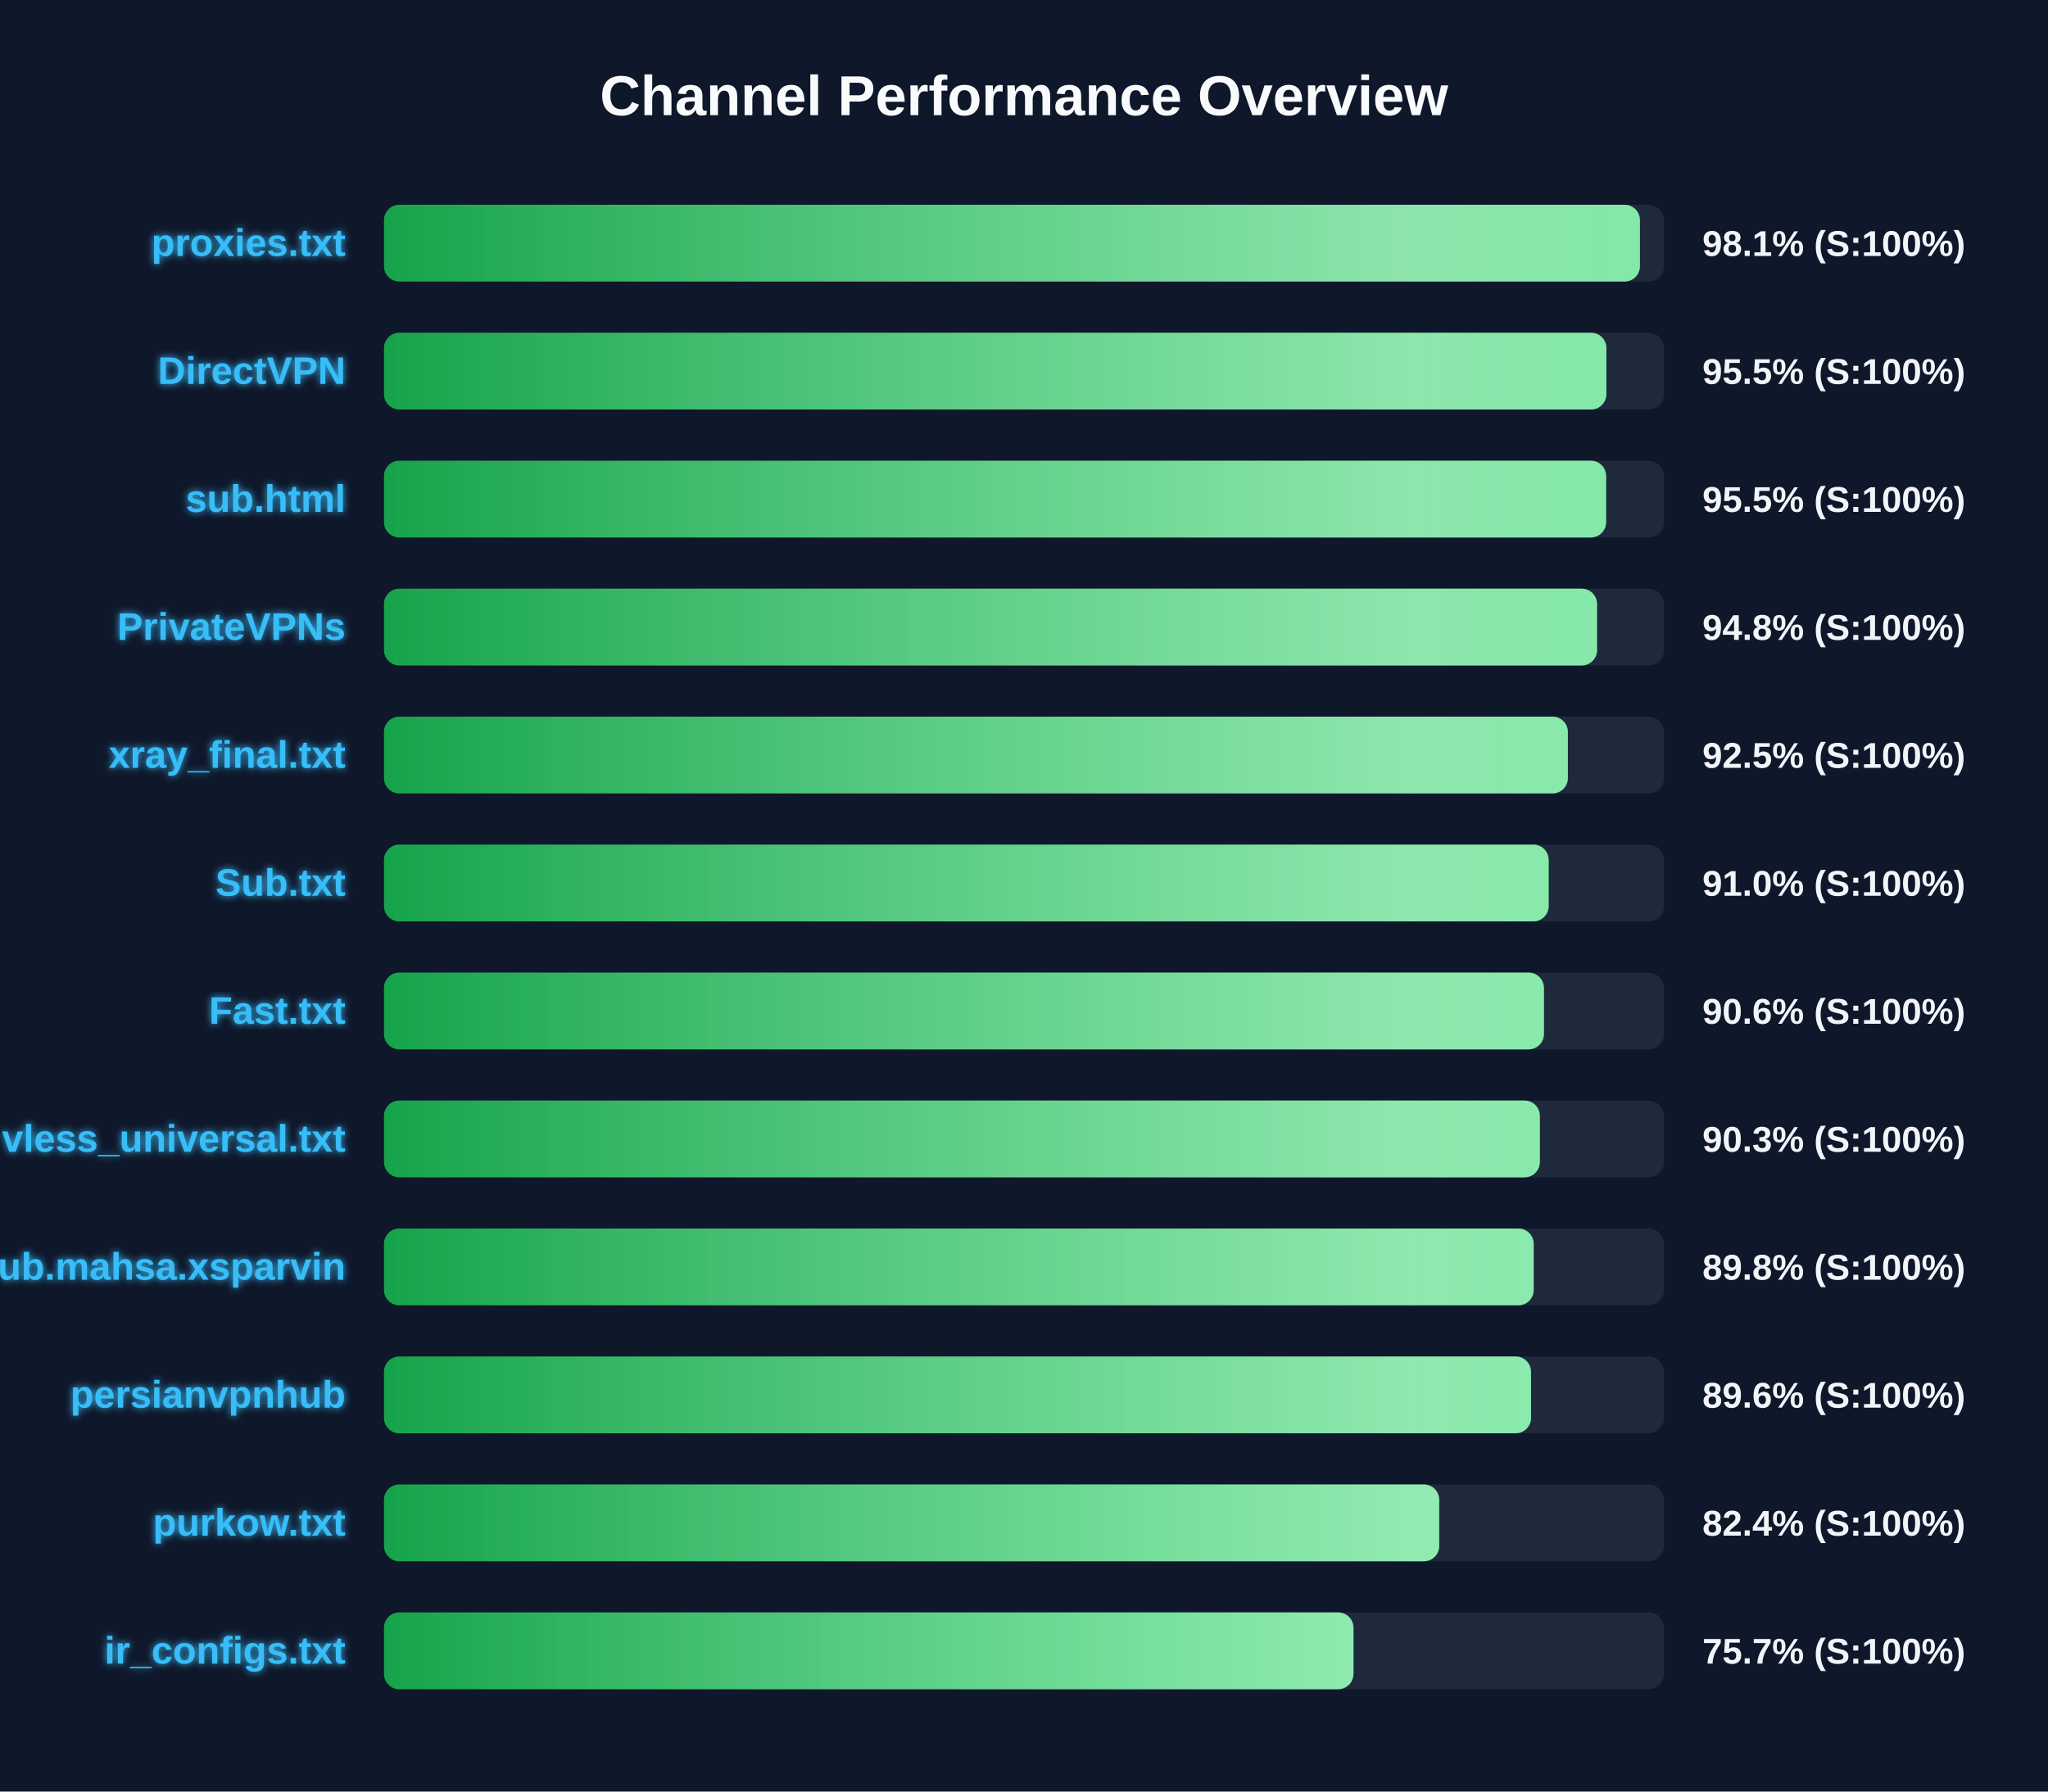
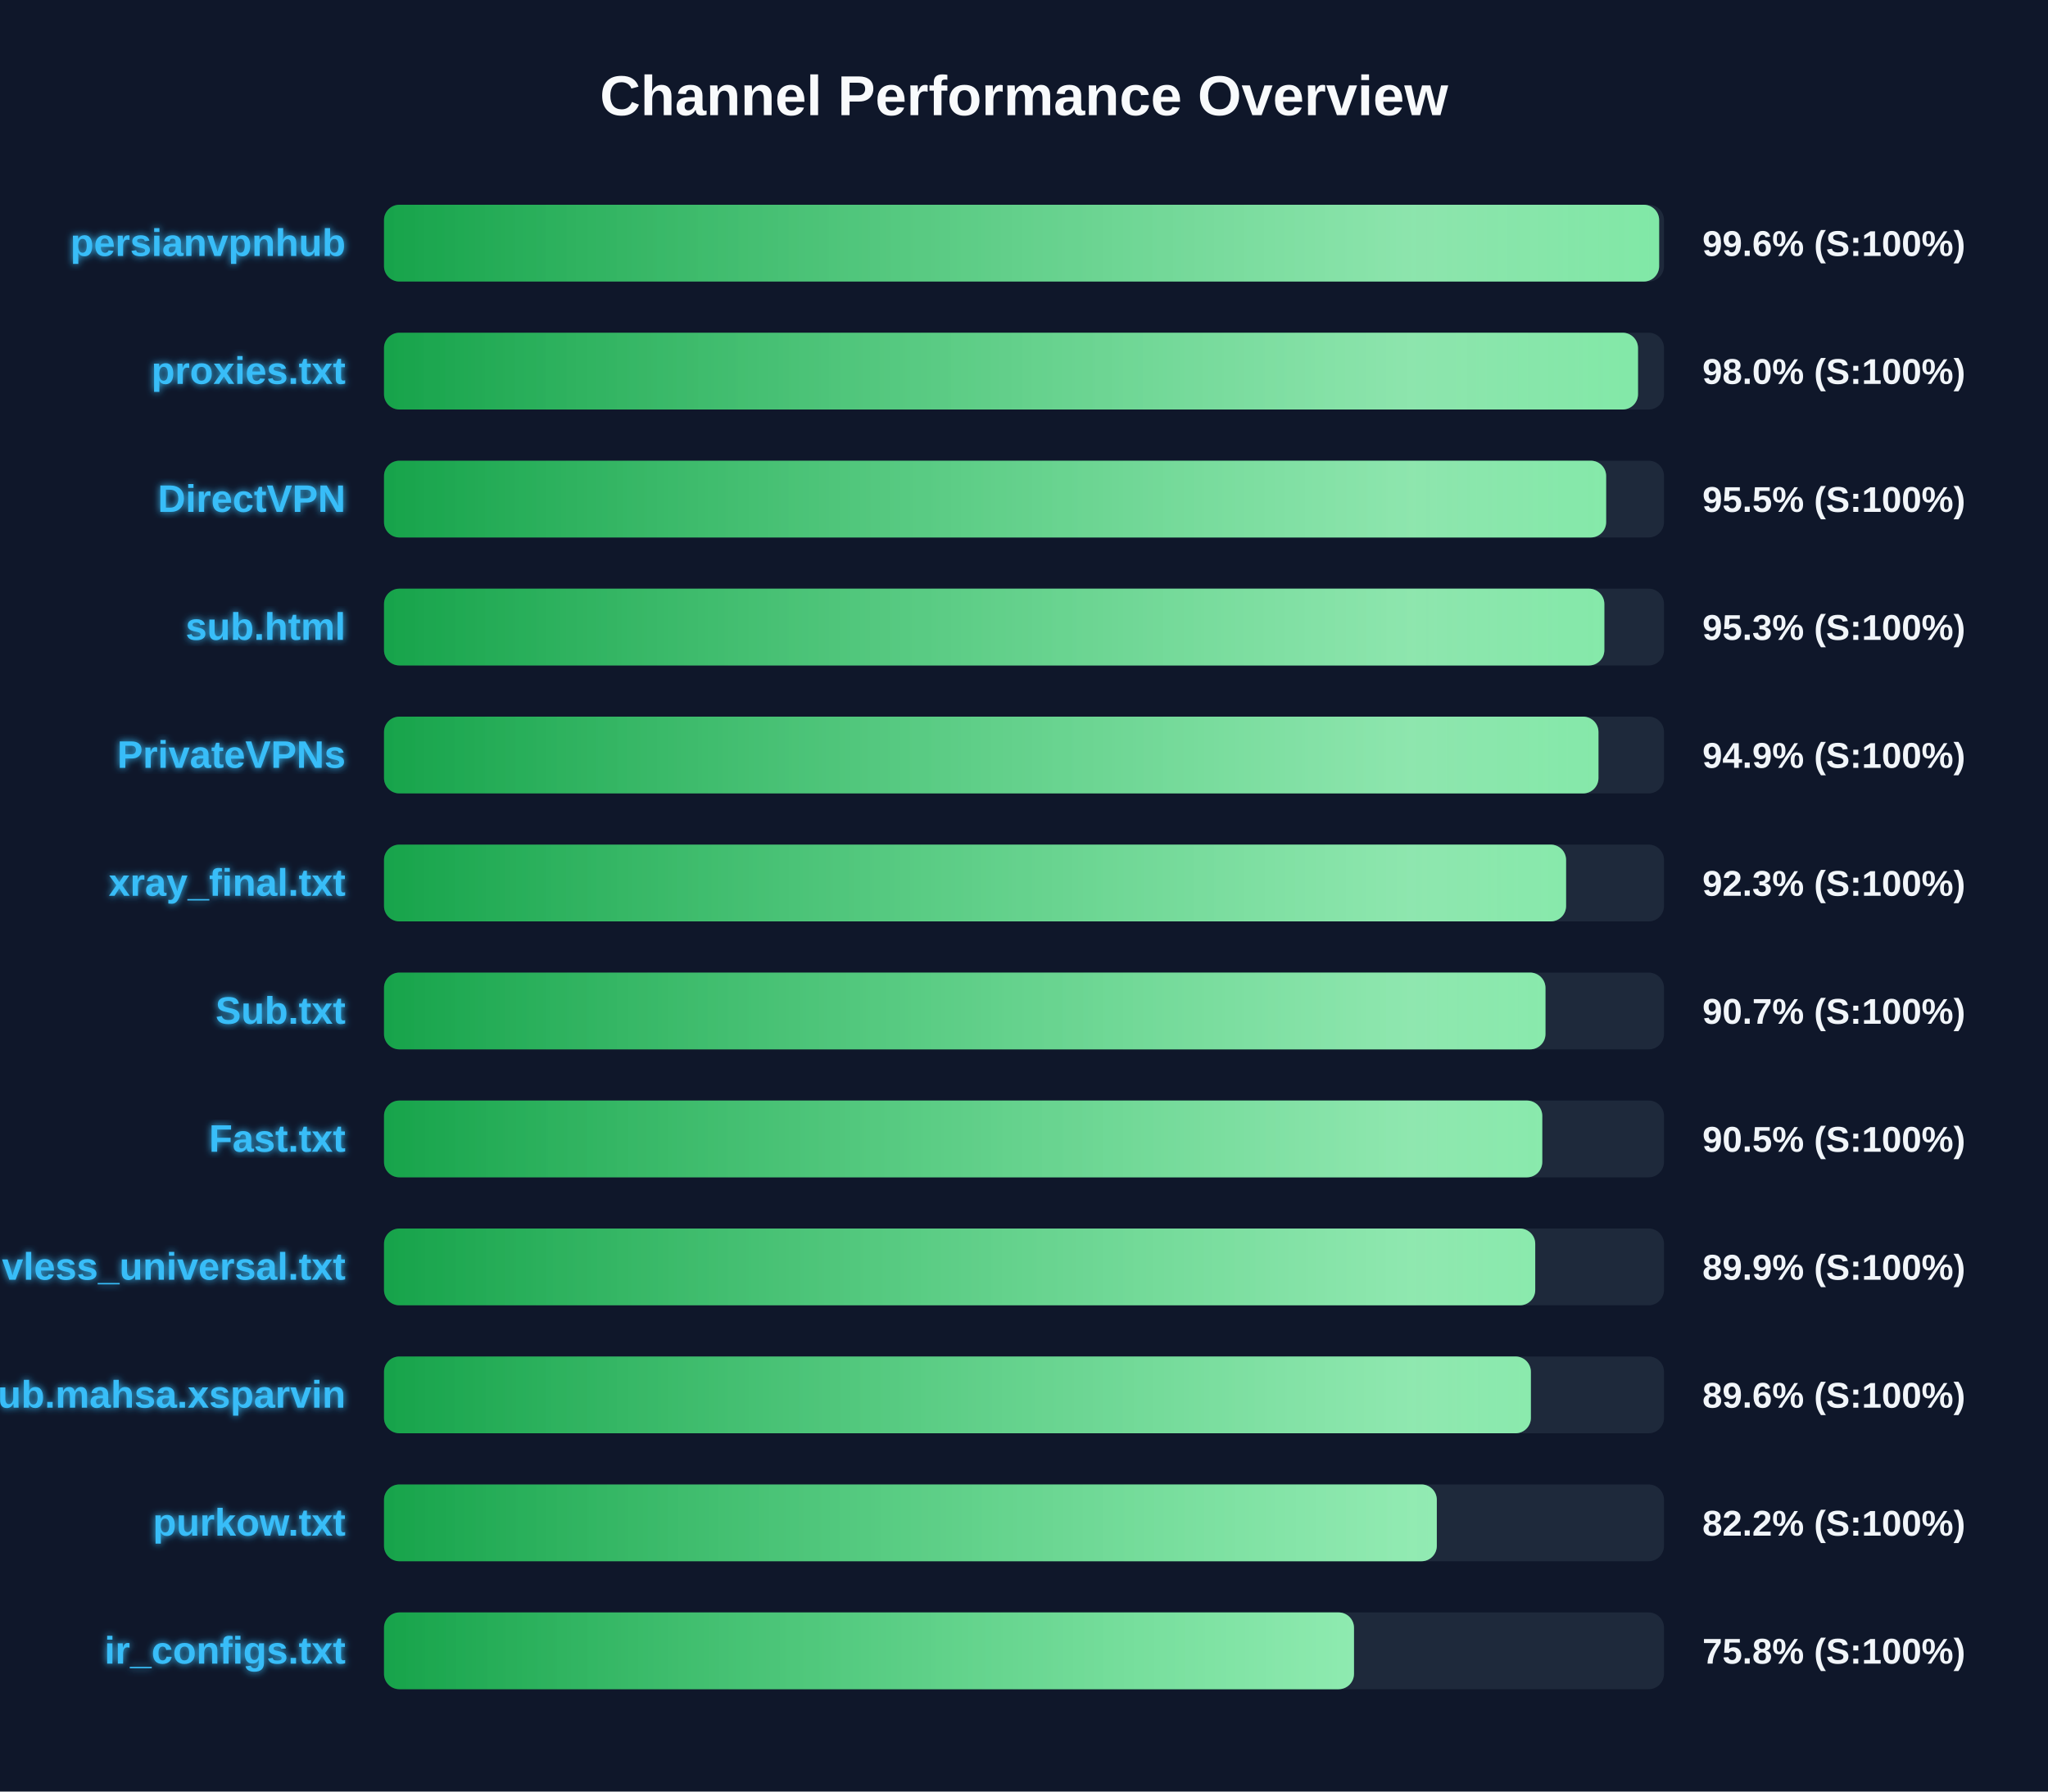
<svg xmlns="http://www.w3.org/2000/svg" width="800" height="700" version="1.1">
  <defs>
    <linearGradient id="grad-green" x1="0%" y1="0%" x2="100%" y2="0%">
      <stop offset="0%" stop-color="#16a34a" />
      <stop offset="100%" stop-color="#4ade80" />
    </linearGradient>
    <linearGradient id="grad-yellow" x1="0%" y1="0%" x2="100%" y2="0%">
      <stop offset="0%" stop-color="#ca8a04" />
      <stop offset="100%" stop-color="#fde047" />
    </linearGradient>
    <linearGradient id="grad-red" x1="0%" y1="0%" x2="100%" y2="0%">
      <stop offset="0%" stop-color="#dc2626" />
      <stop offset="100%" stop-color="#f87171" />
    </linearGradient>
    <linearGradient id="shimmer" x1="0%" y1="0%" x2="100%" y2="0%">
      <stop offset="0%" stop-color="rgba(255,255,255,0)" />
      <stop offset="50%" stop-color="rgba(255,255,255,0.4)" />
      <stop offset="100%" stop-color="rgba(255,255,255,0)" />
    </linearGradient>
    <filter id="glow" x="-20%" y="-20%" width="140%" height="140%">
      <feGaussianBlur stdDeviation="1.5" result="blur" />
      <feComposite in="SourceGraphic" in2="blur" operator="over" />
    </filter>
  </defs>
  <style>
        .bg-rect { fill: #0f172a; }
        .title { font: bold 22px 'Segoe UI', Arial, sans-serif; fill: #f8fafc; }
        .row { font: bold 15px 'Segoe UI', Arial, sans-serif; fill: #38bdf8; filter: url(#glow); }
        .score { font: bold 14px 'Segoe UI', Arial, sans-serif; fill: #f1f5f9; }
        @keyframes shimmer-anim {
            0% { transform: translateX(-100%); }
            100% { transform: translateX(200%); }
        }
        .shimmer-rect {
            animation: shimmer-anim 2.5s infinite linear;
        }
    </style>
  <rect width="100%" height="100%" class="bg-rect" />
  <text x="400" y="45" text-anchor="middle" class="title">Channel Performance Overview</text>
  <rect x="150" y="80" width="500" height="30" fill="#1e293b" rx="6" />
  <clipPath id="clip-0">
-     <rect x="150" y="80" width="490.6" height="30" rx="6" />
+     <rect x="150" y="80" width="498.1" height="30" rx="6" />
  </clipPath>
-   <rect x="150" y="80" width="490.6" height="30" fill="url(#grad-green)" rx="6" />
+   <rect x="150" y="80" width="498.1" height="30" fill="url(#grad-green)" rx="6" />
  <g clip-path="url(#clip-0)">
    <rect x="150" y="80" width="100%" height="30" fill="url(#shimmer)" class="shimmer-rect" />
  </g>
-   <text x="135" y="100" text-anchor="end" class="row">proxies.txt</text>
-   <text x="665" y="100" text-anchor="start" class="score">98.1% (S:100%)</text>
+   <text x="135" y="100" text-anchor="end" class="row">persianvpnhub</text>
+   <text x="665" y="100" text-anchor="start" class="score">99.6% (S:100%)</text>
  <rect x="150" y="130" width="500" height="30" fill="#1e293b" rx="6" />
  <clipPath id="clip-1">
-     <rect x="150" y="130" width="477.5" height="30" rx="6" />
+     <rect x="150" y="130" width="489.85" height="30" rx="6" />
  </clipPath>
-   <rect x="150" y="130" width="477.5" height="30" fill="url(#grad-green)" rx="6" />
+   <rect x="150" y="130" width="489.85" height="30" fill="url(#grad-green)" rx="6" />
  <g clip-path="url(#clip-1)">
    <rect x="150" y="130" width="100%" height="30" fill="url(#shimmer)" class="shimmer-rect" />
  </g>
-   <text x="135" y="150" text-anchor="end" class="row">DirectVPN</text>
-   <text x="665" y="150" text-anchor="start" class="score">95.5% (S:100%)</text>
+   <text x="135" y="150" text-anchor="end" class="row">proxies.txt</text>
+   <text x="665" y="150" text-anchor="start" class="score">98.0% (S:100%)</text>
  <rect x="150" y="180" width="500" height="30" fill="#1e293b" rx="6" />
  <clipPath id="clip-2">
    <rect x="150" y="180" width="477.4" height="30" rx="6" />
  </clipPath>
  <rect x="150" y="180" width="477.4" height="30" fill="url(#grad-green)" rx="6" />
  <g clip-path="url(#clip-2)">
    <rect x="150" y="180" width="100%" height="30" fill="url(#shimmer)" class="shimmer-rect" />
  </g>
-   <text x="135" y="200" text-anchor="end" class="row">sub.html</text>
+   <text x="135" y="200" text-anchor="end" class="row">DirectVPN</text>
  <text x="665" y="200" text-anchor="start" class="score">95.5% (S:100%)</text>
  <rect x="150" y="230" width="500" height="30" fill="#1e293b" rx="6" />
  <clipPath id="clip-3">
-     <rect x="150" y="230" width="473.85" height="30" rx="6" />
+     <rect x="150" y="230" width="476.7" height="30" rx="6" />
  </clipPath>
-   <rect x="150" y="230" width="473.85" height="30" fill="url(#grad-green)" rx="6" />
+   <rect x="150" y="230" width="476.7" height="30" fill="url(#grad-green)" rx="6" />
  <g clip-path="url(#clip-3)">
    <rect x="150" y="230" width="100%" height="30" fill="url(#shimmer)" class="shimmer-rect" />
  </g>
-   <text x="135" y="250" text-anchor="end" class="row">PrivateVPNs</text>
-   <text x="665" y="250" text-anchor="start" class="score">94.8% (S:100%)</text>
+   <text x="135" y="250" text-anchor="end" class="row">sub.html</text>
+   <text x="665" y="250" text-anchor="start" class="score">95.3% (S:100%)</text>
  <rect x="150" y="280" width="500" height="30" fill="#1e293b" rx="6" />
  <clipPath id="clip-4">
-     <rect x="150" y="280" width="462.45" height="30" rx="6" />
+     <rect x="150" y="280" width="474.4" height="30" rx="6" />
  </clipPath>
-   <rect x="150" y="280" width="462.45" height="30" fill="url(#grad-green)" rx="6" />
+   <rect x="150" y="280" width="474.4" height="30" fill="url(#grad-green)" rx="6" />
  <g clip-path="url(#clip-4)">
    <rect x="150" y="280" width="100%" height="30" fill="url(#shimmer)" class="shimmer-rect" />
  </g>
-   <text x="135" y="300" text-anchor="end" class="row">xray_final.txt</text>
-   <text x="665" y="300" text-anchor="start" class="score">92.5% (S:100%)</text>
+   <text x="135" y="300" text-anchor="end" class="row">PrivateVPNs</text>
+   <text x="665" y="300" text-anchor="start" class="score">94.9% (S:100%)</text>
  <rect x="150" y="330" width="500" height="30" fill="#1e293b" rx="6" />
  <clipPath id="clip-5">
-     <rect x="150" y="330" width="454.95" height="30" rx="6" />
+     <rect x="150" y="330" width="461.75" height="30" rx="6" />
  </clipPath>
-   <rect x="150" y="330" width="454.95" height="30" fill="url(#grad-green)" rx="6" />
+   <rect x="150" y="330" width="461.75" height="30" fill="url(#grad-green)" rx="6" />
  <g clip-path="url(#clip-5)">
    <rect x="150" y="330" width="100%" height="30" fill="url(#shimmer)" class="shimmer-rect" />
  </g>
-   <text x="135" y="350" text-anchor="end" class="row">Sub.txt</text>
-   <text x="665" y="350" text-anchor="start" class="score">91.0% (S:100%)</text>
+   <text x="135" y="350" text-anchor="end" class="row">xray_final.txt</text>
+   <text x="665" y="350" text-anchor="start" class="score">92.3% (S:100%)</text>
  <rect x="150" y="380" width="500" height="30" fill="#1e293b" rx="6" />
  <clipPath id="clip-6">
-     <rect x="150" y="380" width="453.1" height="30" rx="6" />
+     <rect x="150" y="380" width="453.7" height="30" rx="6" />
  </clipPath>
-   <rect x="150" y="380" width="453.1" height="30" fill="url(#grad-green)" rx="6" />
+   <rect x="150" y="380" width="453.7" height="30" fill="url(#grad-green)" rx="6" />
  <g clip-path="url(#clip-6)">
    <rect x="150" y="380" width="100%" height="30" fill="url(#shimmer)" class="shimmer-rect" />
  </g>
-   <text x="135" y="400" text-anchor="end" class="row">Fast.txt</text>
-   <text x="665" y="400" text-anchor="start" class="score">90.6% (S:100%)</text>
+   <text x="135" y="400" text-anchor="end" class="row">Sub.txt</text>
+   <text x="665" y="400" text-anchor="start" class="score">90.7% (S:100%)</text>
  <rect x="150" y="430" width="500" height="30" fill="#1e293b" rx="6" />
  <clipPath id="clip-7">
-     <rect x="150" y="430" width="451.5" height="30" rx="6" />
+     <rect x="150" y="430" width="452.45" height="30" rx="6" />
  </clipPath>
-   <rect x="150" y="430" width="451.5" height="30" fill="url(#grad-green)" rx="6" />
+   <rect x="150" y="430" width="452.45" height="30" fill="url(#grad-green)" rx="6" />
  <g clip-path="url(#clip-7)">
    <rect x="150" y="430" width="100%" height="30" fill="url(#shimmer)" class="shimmer-rect" />
  </g>
-   <text x="135" y="450" text-anchor="end" class="row">vless_universal.txt</text>
-   <text x="665" y="450" text-anchor="start" class="score">90.3% (S:100%)</text>
+   <text x="135" y="450" text-anchor="end" class="row">Fast.txt</text>
+   <text x="665" y="450" text-anchor="start" class="score">90.5% (S:100%)</text>
  <rect x="150" y="480" width="500" height="30" fill="#1e293b" rx="6" />
  <clipPath id="clip-8">
-     <rect x="150" y="480" width="449.1" height="30" rx="6" />
+     <rect x="150" y="480" width="449.7" height="30" rx="6" />
  </clipPath>
-   <rect x="150" y="480" width="449.1" height="30" fill="url(#grad-green)" rx="6" />
+   <rect x="150" y="480" width="449.7" height="30" fill="url(#grad-green)" rx="6" />
  <g clip-path="url(#clip-8)">
    <rect x="150" y="480" width="100%" height="30" fill="url(#shimmer)" class="shimmer-rect" />
  </g>
-   <text x="135" y="500" text-anchor="end" class="row">Sub.mahsa.xsparvin</text>
-   <text x="665" y="500" text-anchor="start" class="score">89.8% (S:100%)</text>
+   <text x="135" y="500" text-anchor="end" class="row">vless_universal.txt</text>
+   <text x="665" y="500" text-anchor="start" class="score">89.9% (S:100%)</text>
  <rect x="150" y="530" width="500" height="30" fill="#1e293b" rx="6" />
  <clipPath id="clip-9">
-     <rect x="150" y="530" width="448.05" height="30" rx="6" />
+     <rect x="150" y="530" width="448.0" height="30" rx="6" />
  </clipPath>
-   <rect x="150" y="530" width="448.05" height="30" fill="url(#grad-green)" rx="6" />
+   <rect x="150" y="530" width="448.0" height="30" fill="url(#grad-green)" rx="6" />
  <g clip-path="url(#clip-9)">
    <rect x="150" y="530" width="100%" height="30" fill="url(#shimmer)" class="shimmer-rect" />
  </g>
-   <text x="135" y="550" text-anchor="end" class="row">persianvpnhub</text>
+   <text x="135" y="550" text-anchor="end" class="row">Sub.mahsa.xsparvin</text>
  <text x="665" y="550" text-anchor="start" class="score">89.6% (S:100%)</text>
  <rect x="150" y="580" width="500" height="30" fill="#1e293b" rx="6" />
  <clipPath id="clip-10">
-     <rect x="150" y="580" width="412.2" height="30" rx="6" />
+     <rect x="150" y="580" width="411.25" height="30" rx="6" />
  </clipPath>
-   <rect x="150" y="580" width="412.2" height="30" fill="url(#grad-green)" rx="6" />
+   <rect x="150" y="580" width="411.25" height="30" fill="url(#grad-green)" rx="6" />
  <g clip-path="url(#clip-10)">
    <rect x="150" y="580" width="100%" height="30" fill="url(#shimmer)" class="shimmer-rect" />
  </g>
  <text x="135" y="600" text-anchor="end" class="row">purkow.txt</text>
-   <text x="665" y="600" text-anchor="start" class="score">82.4% (S:100%)</text>
+   <text x="665" y="600" text-anchor="start" class="score">82.2% (S:100%)</text>
  <rect x="150" y="630" width="500" height="30" fill="#1e293b" rx="6" />
  <clipPath id="clip-11">
-     <rect x="150" y="630" width="378.7" height="30" rx="6" />
+     <rect x="150" y="630" width="378.9" height="30" rx="6" />
  </clipPath>
-   <rect x="150" y="630" width="378.7" height="30" fill="url(#grad-green)" rx="6" />
+   <rect x="150" y="630" width="378.9" height="30" fill="url(#grad-green)" rx="6" />
  <g clip-path="url(#clip-11)">
    <rect x="150" y="630" width="100%" height="30" fill="url(#shimmer)" class="shimmer-rect" />
  </g>
  <text x="135" y="650" text-anchor="end" class="row">ir_configs.txt</text>
-   <text x="665" y="650" text-anchor="start" class="score">75.7% (S:100%)</text>
+   <text x="665" y="650" text-anchor="start" class="score">75.8% (S:100%)</text>
</svg>
